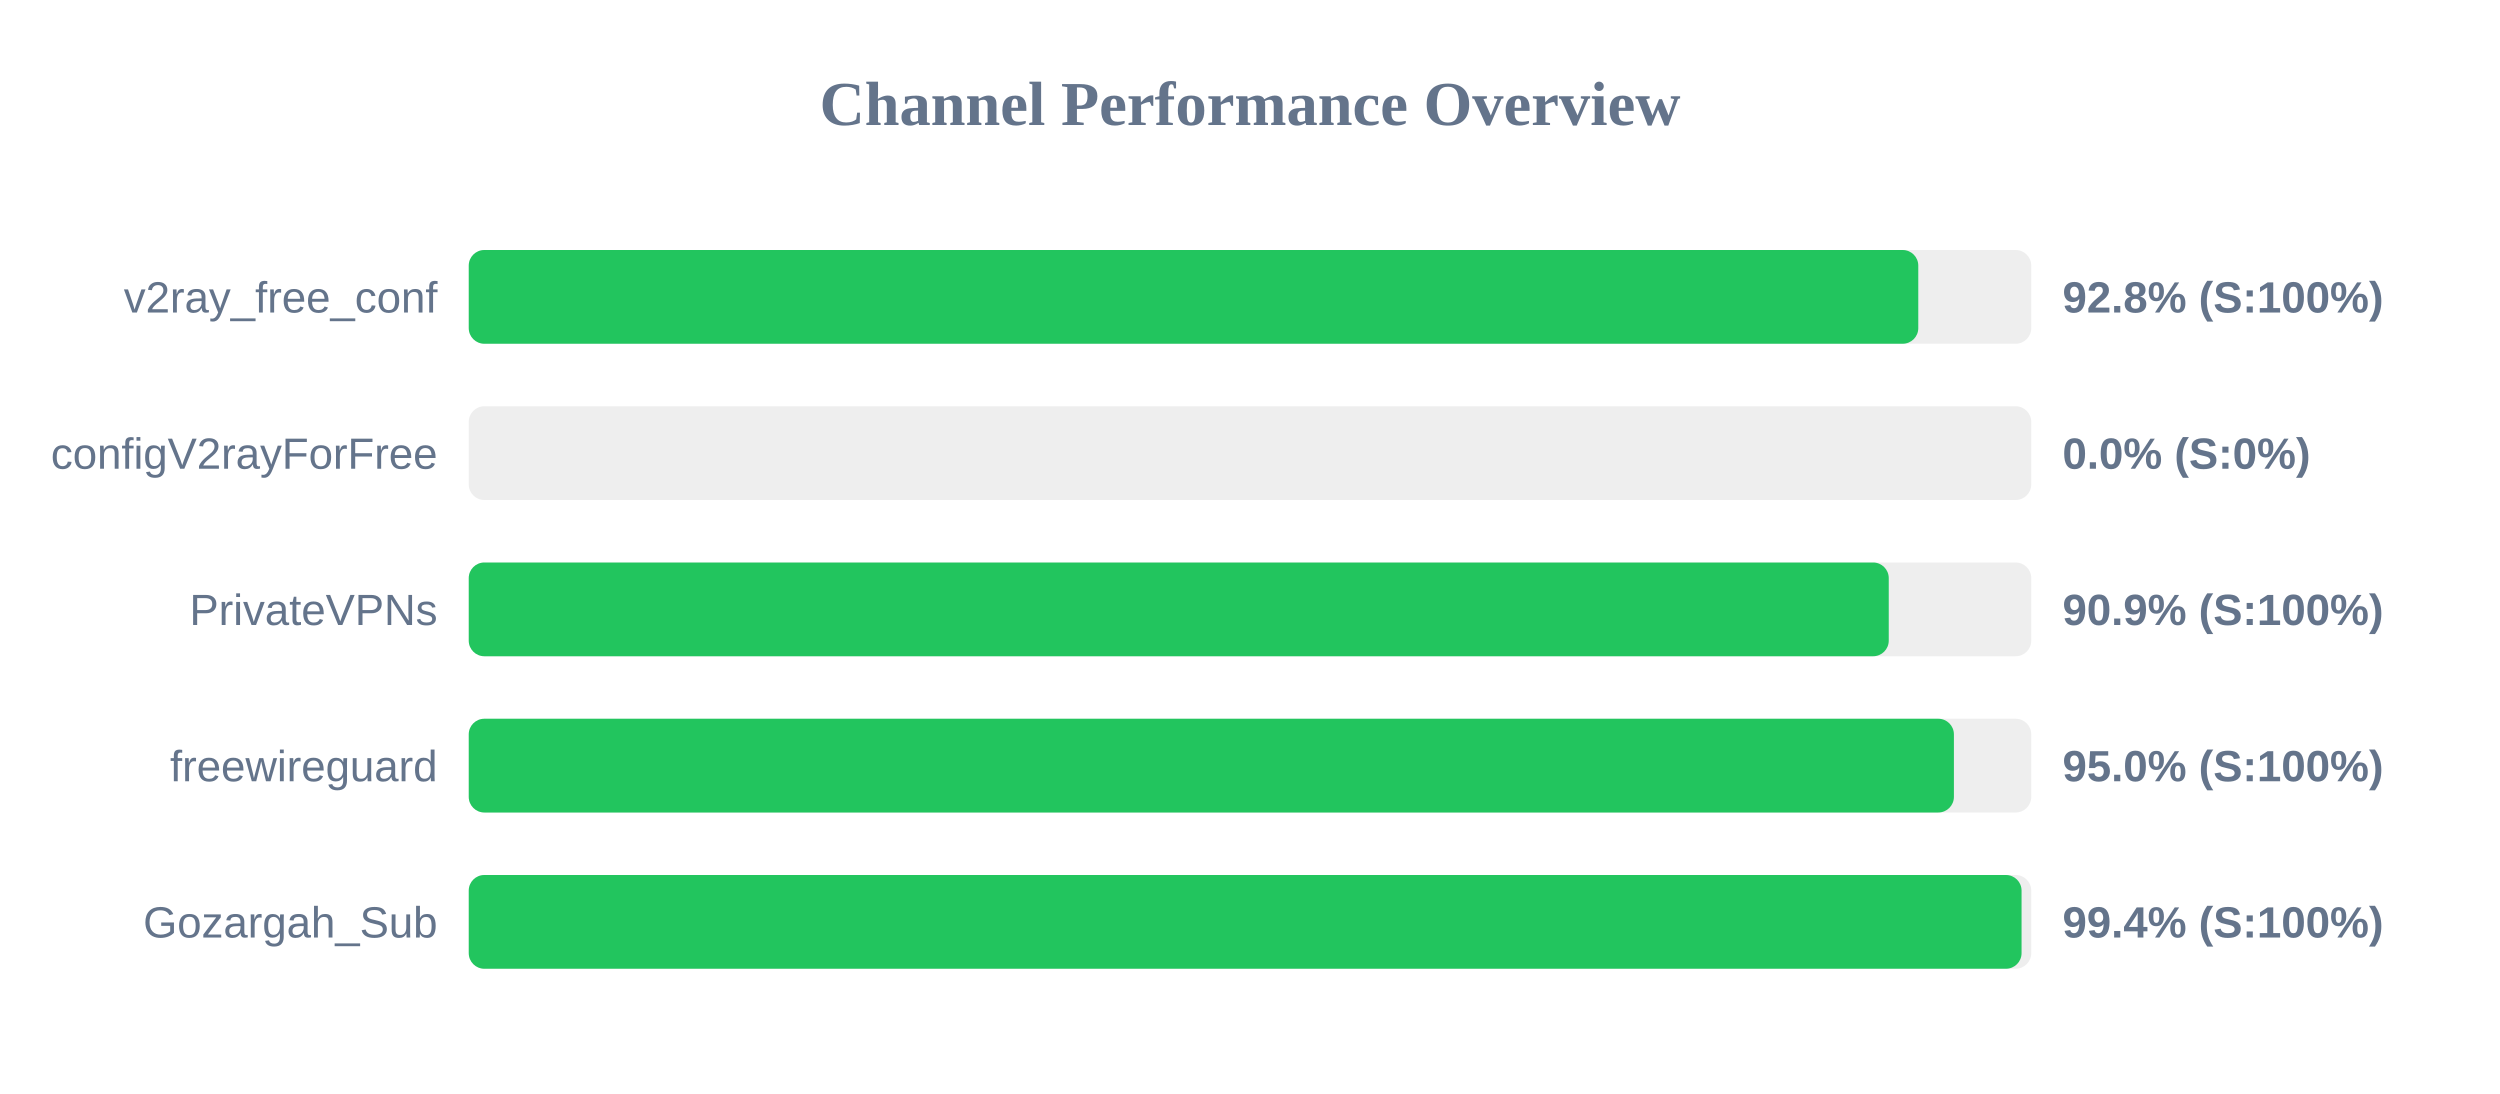
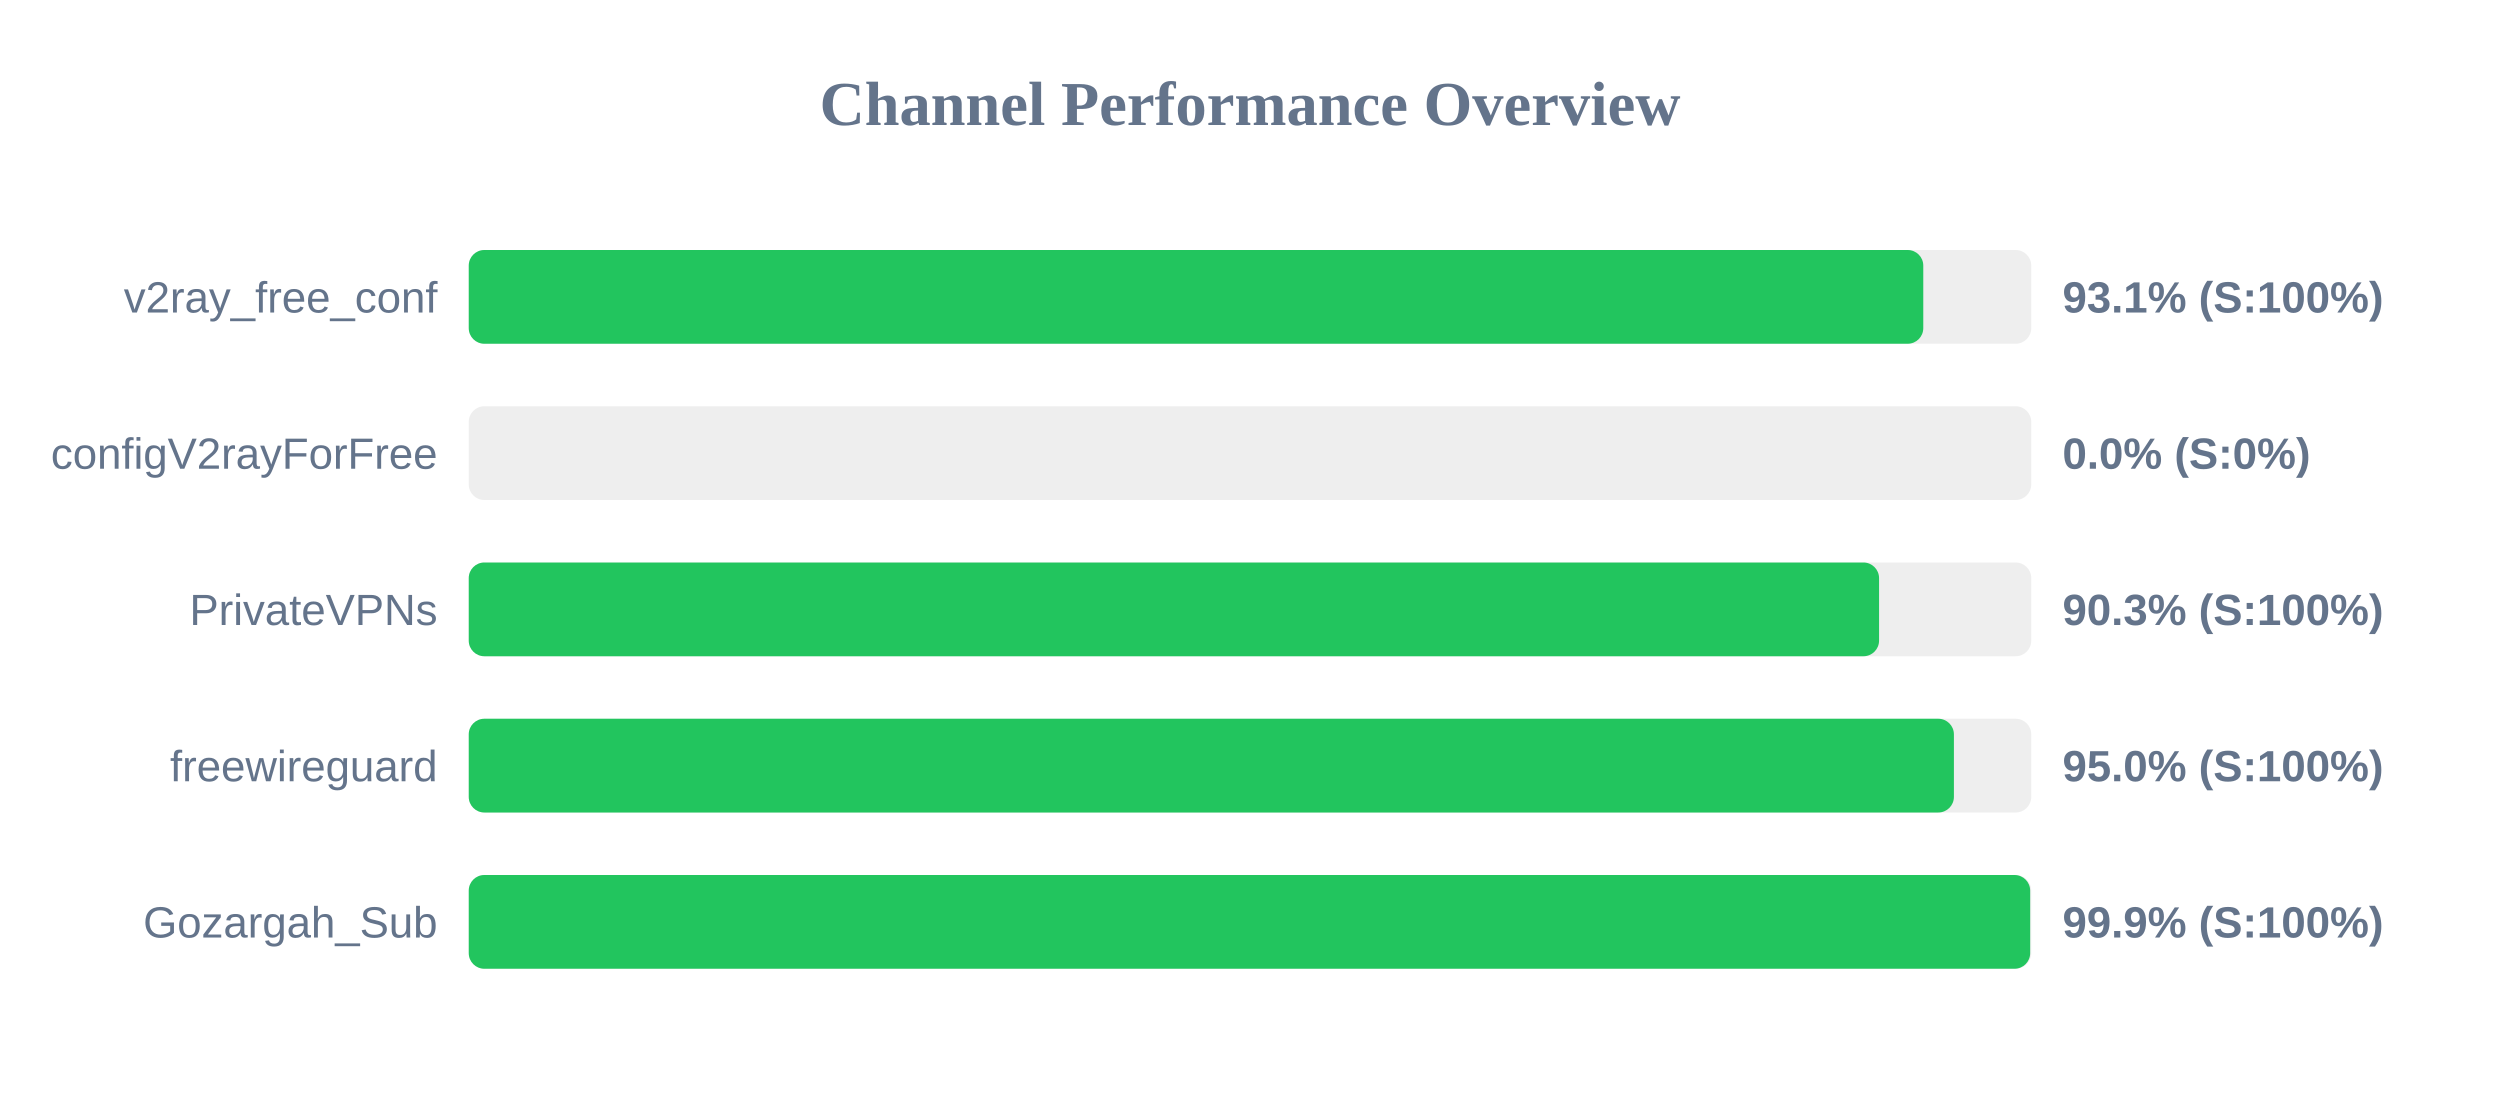
<svg xmlns="http://www.w3.org/2000/svg" width="800" height="350" version="1.1">
  <style>
        .row { font: 14px Arial; fill: #64748b; }
        .score { font: bold 14px Arial; fill: #64748b; }
    </style>
  <text x="400" y="40" text-anchor="middle" font-size="20px" font-weight="bold" fill="#64748b">Channel Performance Overview</text>
  <rect x="150" y="80" width="500" height="30" fill="#eee" rx="5" />
-   <rect x="150" y="80" width="463.85" height="30" fill="#22c55e" rx="5" />
+   <rect x="150" y="80" width="465.45" height="30" fill="#22c55e" rx="5" />
  <text x="140" y="100" text-anchor="end" class="row">v2ray_free_conf</text>
-   <text x="660" y="100" text-anchor="start" class="score">92.8% (S:100%)</text>
+   <text x="660" y="100" text-anchor="start" class="score">93.1% (S:100%)</text>
  <rect x="150" y="130" width="500" height="30" fill="#eee" rx="5" />
  <rect x="150" y="130" width="0.0" height="30" fill="#ef4444" rx="5" />
  <text x="140" y="150" text-anchor="end" class="row">configV2rayForFree</text>
  <text x="660" y="150" text-anchor="start" class="score">0.0% (S:0%)</text>
  <rect x="150" y="180" width="500" height="30" fill="#eee" rx="5" />
-   <rect x="150" y="180" width="454.4" height="30" fill="#22c55e" rx="5" />
+   <rect x="150" y="180" width="451.3" height="30" fill="#22c55e" rx="5" />
  <text x="140" y="200" text-anchor="end" class="row">PrivateVPNs</text>
-   <text x="660" y="200" text-anchor="start" class="score">90.9% (S:100%)</text>
+   <text x="660" y="200" text-anchor="start" class="score">90.3% (S:100%)</text>
  <rect x="150" y="230" width="500" height="30" fill="#eee" rx="5" />
  <rect x="150" y="230" width="475.25" height="30" fill="#22c55e" rx="5" />
  <text x="140" y="250" text-anchor="end" class="row">freewireguard</text>
  <text x="660" y="250" text-anchor="start" class="score">95.0% (S:100%)</text>
  <rect x="150" y="280" width="500" height="30" fill="#eee" rx="5" />
-   <rect x="150" y="280" width="496.9" height="30" fill="#22c55e" rx="5" />
+   <rect x="150" y="280" width="499.65" height="30" fill="#22c55e" rx="5" />
  <text x="140" y="300" text-anchor="end" class="row">Gozargah_Sub</text>
-   <text x="660" y="300" text-anchor="start" class="score">99.4% (S:100%)</text>
+   <text x="660" y="300" text-anchor="start" class="score">99.9% (S:100%)</text>
</svg>
